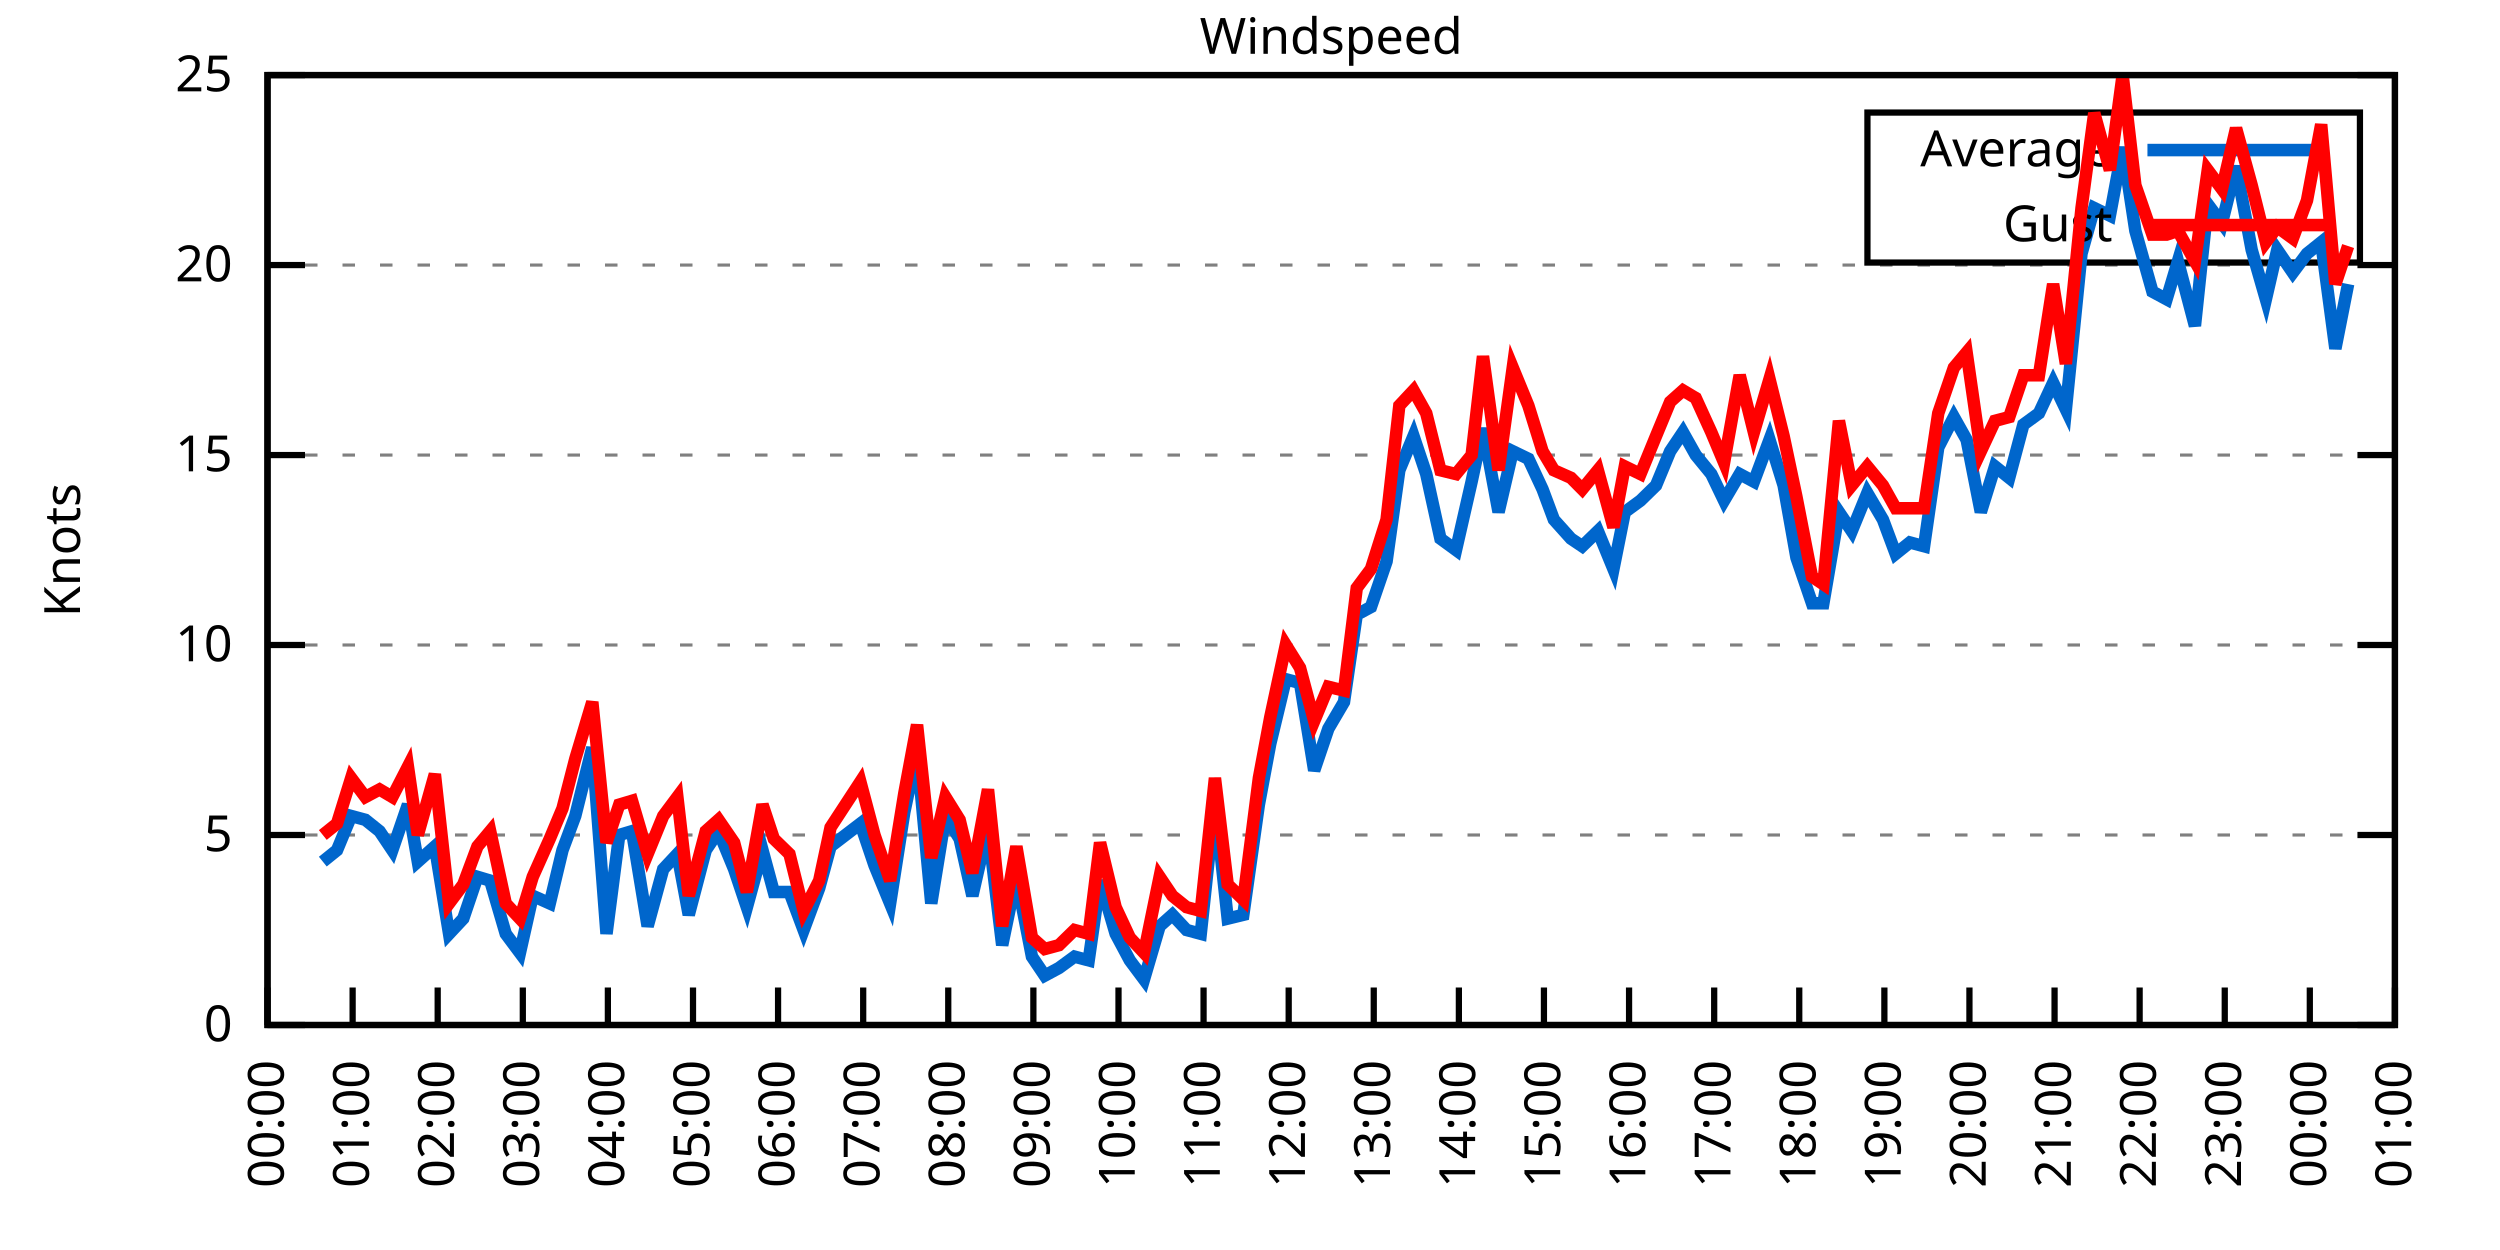
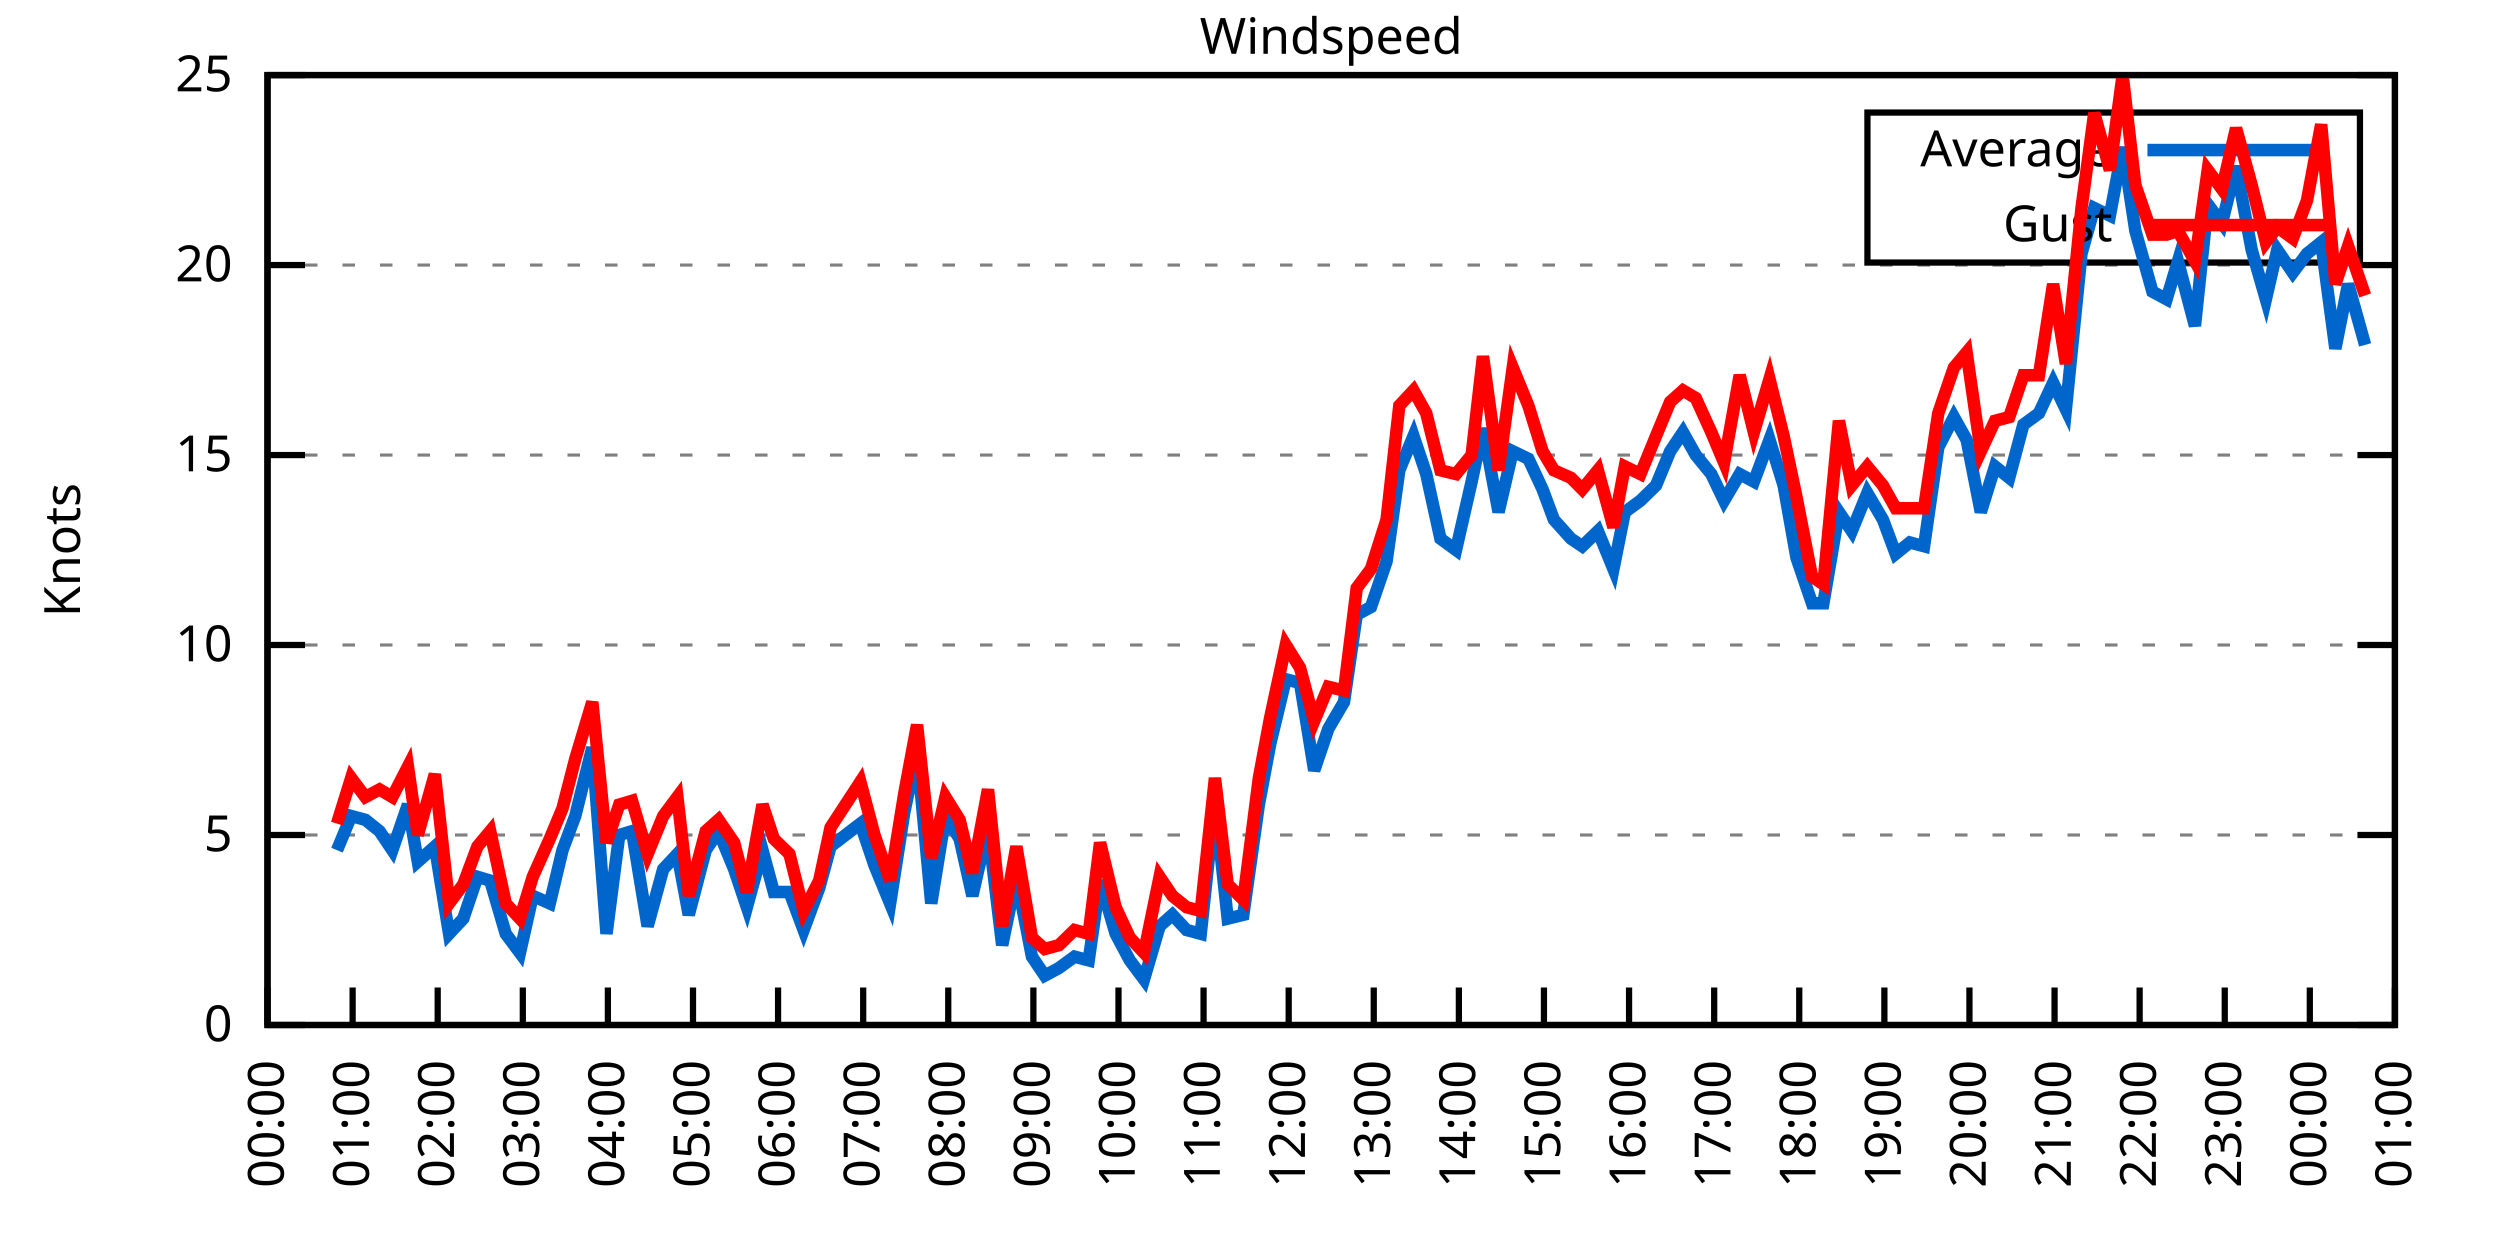
<svg xmlns="http://www.w3.org/2000/svg" xmlns:xlink="http://www.w3.org/1999/xlink" width="400" height="200" viewBox="0 0 400 200">
  <g id="gnuplot_canvas">
    <rect x="0" y="0" width="400" height="200" fill="none" />
    <defs>
      <circle id="gpDot" r="0.5" stroke-width="0.5" stroke="currentColor" />
      <path id="gpPt0" stroke-width="0.333" stroke="currentColor" d="M-1,0 h2 M0,-1 v2" />
      <path id="gpPt1" stroke-width="0.333" stroke="currentColor" d="M-1,-1 L1,1 M1,-1 L-1,1" />
      <path id="gpPt2" stroke-width="0.333" stroke="currentColor" d="M-1,0 L1,0 M0,-1 L0,1 M-1,-1 L1,1 M-1,1 L1,-1" />
      <rect id="gpPt3" stroke-width="0.333" stroke="currentColor" x="-1" y="-1" width="2" height="2" />
      <rect id="gpPt4" stroke-width="0.333" stroke="currentColor" fill="currentColor" x="-1" y="-1" width="2" height="2" />
      <circle id="gpPt5" stroke-width="0.333" stroke="currentColor" cx="0" cy="0" r="1" />
      <use xlink:href="#gpPt5" id="gpPt6" fill="currentColor" stroke="none" />
      <path id="gpPt7" stroke-width="0.333" stroke="currentColor" d="M0,-1.33 L-1.33,0.67 L1.33,0.67 z" />
      <use xlink:href="#gpPt7" id="gpPt8" fill="currentColor" stroke="none" />
      <use xlink:href="#gpPt7" id="gpPt9" stroke="currentColor" transform="rotate(180)" />
      <use xlink:href="#gpPt9" id="gpPt10" fill="currentColor" stroke="none" />
      <use xlink:href="#gpPt3" id="gpPt11" stroke="currentColor" transform="rotate(45)" />
      <use xlink:href="#gpPt11" id="gpPt12" fill="currentColor" stroke="none" />
      <path id="gpPt13" stroke-width="0.333" stroke="currentColor" d="M0,1.330 L1.265,0.411 L0.782,-1.067 L-0.782,-1.076 L-1.265,0.411 z" />
      <use xlink:href="#gpPt13" id="gpPt14" fill="currentColor" stroke="none" />
      <filter id="textbox" filterUnits="objectBoundingBox" x="0" y="0" height="1" width="1">
        <feFlood flood-color="white" flood-opacity="1" result="bgnd" />
        <feComposite in="SourceGraphic" in2="bgnd" operator="atop" />
      </filter>
      <filter id="greybox" filterUnits="objectBoundingBox" x="0" y="0" height="1" width="1">
        <feFlood flood-color="lightgrey" flood-opacity="1" result="grey" />
        <feComposite in="SourceGraphic" in2="grey" operator="atop" />
      </filter>
    </defs>
    <g fill="none" color="white" stroke="currentColor" stroke-width="1.00" stroke-linecap="butt" stroke-linejoin="miter">
</g>
    <g fill="none" color="black" stroke="currentColor" stroke-width="1.00" stroke-linecap="butt" stroke-linejoin="miter">
      <g stroke="none" shape-rendering="crispEdges">
        <polygon fill="rgb(255, 255, 255)" points="42.80,164.00 383.18,164.00 383.18,12.02 42.80,12.02 " />
      </g>
    </g>
    <g fill="none" color="black" stroke="currentColor" stroke-width="1.00" stroke-linecap="butt" stroke-linejoin="miter">
</g>
    <g fill="none" color="black" stroke="black" stroke-width="0.50" stroke-linecap="butt" stroke-linejoin="miter">
</g>
    <g fill="none" color="gray" stroke="currentColor" stroke-width="0.50" stroke-linecap="butt" stroke-linejoin="miter">
      <path stroke="gray" stroke-dasharray="2,4" class="gridline" d="M42.80,164.00 L383.19,164.00  " />
    </g>
    <g fill="none" color="gray" stroke="gray" stroke-width="1.00" stroke-linecap="butt" stroke-linejoin="miter">
</g>
    <g fill="none" color="black" stroke="currentColor" stroke-width="1.00" stroke-linecap="butt" stroke-linejoin="miter">
      <path stroke="black" d="M42.80,164.00 L48.80,164.00 M383.19,164.00 L377.19,164.00  " />
      <g transform="translate(37.20,166.60)" stroke="none" fill="black" font-family="Sans" font-size="8.00" text-anchor="end">
        <text>
          <tspan font-family="Sans"> 0</tspan>
        </text>
      </g>
    </g>
    <g fill="none" color="black" stroke="currentColor" stroke-width="1.00" stroke-linecap="butt" stroke-linejoin="miter">
</g>
    <g fill="none" color="black" stroke="black" stroke-width="0.50" stroke-linecap="butt" stroke-linejoin="miter">
</g>
    <g fill="none" color="gray" stroke="currentColor" stroke-width="0.50" stroke-linecap="butt" stroke-linejoin="miter">
      <path stroke="gray" stroke-dasharray="2,4" class="gridline" d="M42.80,133.60 L383.19,133.60  " />
    </g>
    <g fill="none" color="gray" stroke="gray" stroke-width="1.00" stroke-linecap="butt" stroke-linejoin="miter">
</g>
    <g fill="none" color="black" stroke="currentColor" stroke-width="1.00" stroke-linecap="butt" stroke-linejoin="miter">
      <path stroke="black" d="M42.80,133.60 L48.80,133.60 M383.19,133.60 L377.19,133.60  " />
      <g transform="translate(37.20,136.20)" stroke="none" fill="black" font-family="Sans" font-size="8.00" text-anchor="end">
        <text>
          <tspan font-family="Sans"> 5</tspan>
        </text>
      </g>
    </g>
    <g fill="none" color="black" stroke="currentColor" stroke-width="1.00" stroke-linecap="butt" stroke-linejoin="miter">
</g>
    <g fill="none" color="black" stroke="black" stroke-width="0.50" stroke-linecap="butt" stroke-linejoin="miter">
</g>
    <g fill="none" color="gray" stroke="currentColor" stroke-width="0.50" stroke-linecap="butt" stroke-linejoin="miter">
      <path stroke="gray" stroke-dasharray="2,4" class="gridline" d="M42.80,103.20 L383.19,103.20  " />
    </g>
    <g fill="none" color="gray" stroke="gray" stroke-width="1.00" stroke-linecap="butt" stroke-linejoin="miter">
</g>
    <g fill="none" color="black" stroke="currentColor" stroke-width="1.00" stroke-linecap="butt" stroke-linejoin="miter">
      <path stroke="black" d="M42.80,103.20 L48.80,103.20 M383.19,103.20 L377.19,103.20  " />
      <g transform="translate(37.20,105.80)" stroke="none" fill="black" font-family="Sans" font-size="8.00" text-anchor="end">
        <text>
          <tspan font-family="Sans"> 10</tspan>
        </text>
      </g>
    </g>
    <g fill="none" color="black" stroke="currentColor" stroke-width="1.00" stroke-linecap="butt" stroke-linejoin="miter">
</g>
    <g fill="none" color="black" stroke="black" stroke-width="0.50" stroke-linecap="butt" stroke-linejoin="miter">
</g>
    <g fill="none" color="gray" stroke="currentColor" stroke-width="0.50" stroke-linecap="butt" stroke-linejoin="miter">
      <path stroke="gray" stroke-dasharray="2,4" class="gridline" d="M42.80,72.81 L383.19,72.81  " />
    </g>
    <g fill="none" color="gray" stroke="gray" stroke-width="1.00" stroke-linecap="butt" stroke-linejoin="miter">
</g>
    <g fill="none" color="black" stroke="currentColor" stroke-width="1.00" stroke-linecap="butt" stroke-linejoin="miter">
      <path stroke="black" d="M42.80,72.81 L48.80,72.81 M383.19,72.81 L377.19,72.81  " />
      <g transform="translate(37.20,75.41)" stroke="none" fill="black" font-family="Sans" font-size="8.00" text-anchor="end">
        <text>
          <tspan font-family="Sans"> 15</tspan>
        </text>
      </g>
    </g>
    <g fill="none" color="black" stroke="currentColor" stroke-width="1.00" stroke-linecap="butt" stroke-linejoin="miter">
</g>
    <g fill="none" color="black" stroke="black" stroke-width="0.50" stroke-linecap="butt" stroke-linejoin="miter">
</g>
    <g fill="none" color="gray" stroke="currentColor" stroke-width="0.50" stroke-linecap="butt" stroke-linejoin="miter">
      <path stroke="gray" stroke-dasharray="2,4" class="gridline" d="M42.80,42.41 L383.19,42.41  " />
    </g>
    <g fill="none" color="gray" stroke="gray" stroke-width="1.00" stroke-linecap="butt" stroke-linejoin="miter">
</g>
    <g fill="none" color="black" stroke="currentColor" stroke-width="1.00" stroke-linecap="butt" stroke-linejoin="miter">
      <path stroke="black" d="M42.80,42.41 L48.80,42.41 M383.19,42.41 L377.19,42.41  " />
      <g transform="translate(37.20,45.01)" stroke="none" fill="black" font-family="Sans" font-size="8.00" text-anchor="end">
        <text>
          <tspan font-family="Sans"> 20</tspan>
        </text>
      </g>
    </g>
    <g fill="none" color="black" stroke="currentColor" stroke-width="1.00" stroke-linecap="butt" stroke-linejoin="miter">
</g>
    <g fill="none" color="black" stroke="black" stroke-width="0.50" stroke-linecap="butt" stroke-linejoin="miter">
</g>
    <g fill="none" color="gray" stroke="currentColor" stroke-width="0.50" stroke-linecap="butt" stroke-linejoin="miter">
      <path stroke="gray" stroke-dasharray="2,4" class="gridline" d="M42.80,12.01 L383.19,12.01  " />
    </g>
    <g fill="none" color="gray" stroke="gray" stroke-width="1.00" stroke-linecap="butt" stroke-linejoin="miter">
</g>
    <g fill="none" color="black" stroke="currentColor" stroke-width="1.00" stroke-linecap="butt" stroke-linejoin="miter">
      <path stroke="black" d="M42.80,12.01 L48.80,12.01 M383.19,12.01 L377.19,12.01  " />
      <g transform="translate(37.20,14.61)" stroke="none" fill="black" font-family="Sans" font-size="8.00" text-anchor="end">
        <text>
          <tspan font-family="Sans"> 25</tspan>
        </text>
      </g>
    </g>
    <g fill="none" color="black" stroke="currentColor" stroke-width="1.00" stroke-linecap="butt" stroke-linejoin="miter">
      <path stroke="black" d="M42.80,164.00 L42.80,158.00  " />
      <g transform="translate(45.40,169.60) rotate(270.00)" stroke="none" fill="black" font-family="Sans" font-size="8.00" text-anchor="end">
        <text>
          <tspan font-family="Sans">00:00</tspan>
        </text>
      </g>
    </g>
    <g fill="none" color="black" stroke="currentColor" stroke-width="1.00" stroke-linecap="butt" stroke-linejoin="miter">
      <path stroke="black" d="M56.42,164.00 L56.42,158.00  " />
      <g transform="translate(59.02,169.60) rotate(270.00)" stroke="none" fill="black" font-family="Sans" font-size="8.00" text-anchor="end">
        <text>
          <tspan font-family="Sans">01:00</tspan>
        </text>
      </g>
    </g>
    <g fill="none" color="black" stroke="currentColor" stroke-width="1.00" stroke-linecap="butt" stroke-linejoin="miter">
      <path stroke="black" d="M70.03,164.00 L70.03,158.00  " />
      <g transform="translate(72.63,169.60) rotate(270.00)" stroke="none" fill="black" font-family="Sans" font-size="8.00" text-anchor="end">
        <text>
          <tspan font-family="Sans">02:00</tspan>
        </text>
      </g>
    </g>
    <g fill="none" color="black" stroke="currentColor" stroke-width="1.00" stroke-linecap="butt" stroke-linejoin="miter">
      <path stroke="black" d="M83.65,164.00 L83.65,158.00  " />
      <g transform="translate(86.25,169.60) rotate(270.00)" stroke="none" fill="black" font-family="Sans" font-size="8.00" text-anchor="end">
        <text>
          <tspan font-family="Sans">03:00</tspan>
        </text>
      </g>
    </g>
    <g fill="none" color="black" stroke="currentColor" stroke-width="1.00" stroke-linecap="butt" stroke-linejoin="miter">
      <path stroke="black" d="M97.26,164.00 L97.26,158.00  " />
      <g transform="translate(99.86,169.60) rotate(270.00)" stroke="none" fill="black" font-family="Sans" font-size="8.00" text-anchor="end">
        <text>
          <tspan font-family="Sans">04:00</tspan>
        </text>
      </g>
    </g>
    <g fill="none" color="black" stroke="currentColor" stroke-width="1.00" stroke-linecap="butt" stroke-linejoin="miter">
      <path stroke="black" d="M110.88,164.00 L110.88,158.00  " />
      <g transform="translate(113.48,169.60) rotate(270.00)" stroke="none" fill="black" font-family="Sans" font-size="8.00" text-anchor="end">
        <text>
          <tspan font-family="Sans">05:00</tspan>
        </text>
      </g>
    </g>
    <g fill="none" color="black" stroke="currentColor" stroke-width="1.00" stroke-linecap="butt" stroke-linejoin="miter">
      <path stroke="black" d="M124.49,164.00 L124.49,158.00  " />
      <g transform="translate(127.09,169.60) rotate(270.00)" stroke="none" fill="black" font-family="Sans" font-size="8.00" text-anchor="end">
        <text>
          <tspan font-family="Sans">06:00</tspan>
        </text>
      </g>
    </g>
    <g fill="none" color="black" stroke="currentColor" stroke-width="1.00" stroke-linecap="butt" stroke-linejoin="miter">
      <path stroke="black" d="M138.11,164.00 L138.11,158.00  " />
      <g transform="translate(140.71,169.60) rotate(270.00)" stroke="none" fill="black" font-family="Sans" font-size="8.00" text-anchor="end">
        <text>
          <tspan font-family="Sans">07:00</tspan>
        </text>
      </g>
    </g>
    <g fill="none" color="black" stroke="currentColor" stroke-width="1.00" stroke-linecap="butt" stroke-linejoin="miter">
      <path stroke="black" d="M151.72,164.00 L151.72,158.00  " />
      <g transform="translate(154.32,169.60) rotate(270.00)" stroke="none" fill="black" font-family="Sans" font-size="8.00" text-anchor="end">
        <text>
          <tspan font-family="Sans">08:00</tspan>
        </text>
      </g>
    </g>
    <g fill="none" color="black" stroke="currentColor" stroke-width="1.00" stroke-linecap="butt" stroke-linejoin="miter">
      <path stroke="black" d="M165.34,164.00 L165.34,158.00  " />
      <g transform="translate(167.94,169.60) rotate(270.00)" stroke="none" fill="black" font-family="Sans" font-size="8.00" text-anchor="end">
        <text>
          <tspan font-family="Sans">09:00</tspan>
        </text>
      </g>
    </g>
    <g fill="none" color="black" stroke="currentColor" stroke-width="1.00" stroke-linecap="butt" stroke-linejoin="miter">
      <path stroke="black" d="M178.96,164.00 L178.96,158.00  " />
      <g transform="translate(181.56,169.60) rotate(270.00)" stroke="none" fill="black" font-family="Sans" font-size="8.00" text-anchor="end">
        <text>
          <tspan font-family="Sans">10:00</tspan>
        </text>
      </g>
    </g>
    <g fill="none" color="black" stroke="currentColor" stroke-width="1.00" stroke-linecap="butt" stroke-linejoin="miter">
      <path stroke="black" d="M192.57,164.00 L192.57,158.00  " />
      <g transform="translate(195.17,169.60) rotate(270.00)" stroke="none" fill="black" font-family="Sans" font-size="8.00" text-anchor="end">
        <text>
          <tspan font-family="Sans">11:00</tspan>
        </text>
      </g>
    </g>
    <g fill="none" color="black" stroke="currentColor" stroke-width="1.00" stroke-linecap="butt" stroke-linejoin="miter">
      <path stroke="black" d="M206.19,164.00 L206.19,158.00  " />
      <g transform="translate(208.79,169.60) rotate(270.00)" stroke="none" fill="black" font-family="Sans" font-size="8.00" text-anchor="end">
        <text>
          <tspan font-family="Sans">12:00</tspan>
        </text>
      </g>
    </g>
    <g fill="none" color="black" stroke="currentColor" stroke-width="1.00" stroke-linecap="butt" stroke-linejoin="miter">
      <path stroke="black" d="M219.80,164.00 L219.80,158.00  " />
      <g transform="translate(222.40,169.60) rotate(270.00)" stroke="none" fill="black" font-family="Sans" font-size="8.00" text-anchor="end">
        <text>
          <tspan font-family="Sans">13:00</tspan>
        </text>
      </g>
    </g>
    <g fill="none" color="black" stroke="currentColor" stroke-width="1.00" stroke-linecap="butt" stroke-linejoin="miter">
      <path stroke="black" d="M233.42,164.00 L233.42,158.00  " />
      <g transform="translate(236.02,169.60) rotate(270.00)" stroke="none" fill="black" font-family="Sans" font-size="8.00" text-anchor="end">
        <text>
          <tspan font-family="Sans">14:00</tspan>
        </text>
      </g>
    </g>
    <g fill="none" color="black" stroke="currentColor" stroke-width="1.00" stroke-linecap="butt" stroke-linejoin="miter">
      <path stroke="black" d="M247.03,164.00 L247.03,158.00  " />
      <g transform="translate(249.63,169.60) rotate(270.00)" stroke="none" fill="black" font-family="Sans" font-size="8.00" text-anchor="end">
        <text>
          <tspan font-family="Sans">15:00</tspan>
        </text>
      </g>
    </g>
    <g fill="none" color="black" stroke="currentColor" stroke-width="1.00" stroke-linecap="butt" stroke-linejoin="miter">
      <path stroke="black" d="M260.65,164.00 L260.65,158.00  " />
      <g transform="translate(263.25,169.60) rotate(270.00)" stroke="none" fill="black" font-family="Sans" font-size="8.00" text-anchor="end">
        <text>
          <tspan font-family="Sans">16:00</tspan>
        </text>
      </g>
    </g>
    <g fill="none" color="black" stroke="currentColor" stroke-width="1.00" stroke-linecap="butt" stroke-linejoin="miter">
      <path stroke="black" d="M274.27,164.00 L274.27,158.00  " />
      <g transform="translate(276.87,169.60) rotate(270.00)" stroke="none" fill="black" font-family="Sans" font-size="8.00" text-anchor="end">
        <text>
          <tspan font-family="Sans">17:00</tspan>
        </text>
      </g>
    </g>
    <g fill="none" color="black" stroke="currentColor" stroke-width="1.00" stroke-linecap="butt" stroke-linejoin="miter">
      <path stroke="black" d="M287.88,164.00 L287.88,158.00  " />
      <g transform="translate(290.48,169.60) rotate(270.00)" stroke="none" fill="black" font-family="Sans" font-size="8.00" text-anchor="end">
        <text>
          <tspan font-family="Sans">18:00</tspan>
        </text>
      </g>
    </g>
    <g fill="none" color="black" stroke="currentColor" stroke-width="1.00" stroke-linecap="butt" stroke-linejoin="miter">
      <path stroke="black" d="M301.50,164.00 L301.50,158.00  " />
      <g transform="translate(304.10,169.60) rotate(270.00)" stroke="none" fill="black" font-family="Sans" font-size="8.00" text-anchor="end">
        <text>
          <tspan font-family="Sans">19:00</tspan>
        </text>
      </g>
    </g>
    <g fill="none" color="black" stroke="currentColor" stroke-width="1.00" stroke-linecap="butt" stroke-linejoin="miter">
      <path stroke="black" d="M315.11,164.00 L315.11,158.00  " />
      <g transform="translate(317.71,169.60) rotate(270.00)" stroke="none" fill="black" font-family="Sans" font-size="8.00" text-anchor="end">
        <text>
          <tspan font-family="Sans">20:00</tspan>
        </text>
      </g>
    </g>
    <g fill="none" color="black" stroke="currentColor" stroke-width="1.00" stroke-linecap="butt" stroke-linejoin="miter">
      <path stroke="black" d="M328.73,164.00 L328.73,158.00  " />
      <g transform="translate(331.33,169.60) rotate(270.00)" stroke="none" fill="black" font-family="Sans" font-size="8.00" text-anchor="end">
        <text>
          <tspan font-family="Sans">21:00</tspan>
        </text>
      </g>
    </g>
    <g fill="none" color="black" stroke="currentColor" stroke-width="1.00" stroke-linecap="butt" stroke-linejoin="miter">
      <path stroke="black" d="M342.34,164.00 L342.34,158.00  " />
      <g transform="translate(344.94,169.60) rotate(270.00)" stroke="none" fill="black" font-family="Sans" font-size="8.00" text-anchor="end">
        <text>
          <tspan font-family="Sans">22:00</tspan>
        </text>
      </g>
    </g>
    <g fill="none" color="black" stroke="currentColor" stroke-width="1.00" stroke-linecap="butt" stroke-linejoin="miter">
      <path stroke="black" d="M355.96,164.00 L355.96,158.00  " />
      <g transform="translate(358.56,169.60) rotate(270.00)" stroke="none" fill="black" font-family="Sans" font-size="8.00" text-anchor="end">
        <text>
          <tspan font-family="Sans">23:00</tspan>
        </text>
      </g>
    </g>
    <g fill="none" color="black" stroke="currentColor" stroke-width="1.00" stroke-linecap="butt" stroke-linejoin="miter">
      <path stroke="black" d="M369.57,164.00 L369.57,158.00  " />
      <g transform="translate(372.17,169.60) rotate(270.00)" stroke="none" fill="black" font-family="Sans" font-size="8.00" text-anchor="end">
        <text>
          <tspan font-family="Sans">00:00</tspan>
        </text>
      </g>
    </g>
    <g fill="none" color="black" stroke="currentColor" stroke-width="1.00" stroke-linecap="butt" stroke-linejoin="miter">
      <path stroke="black" d="M383.19,164.00 L383.19,158.00  " />
      <g transform="translate(385.79,169.60) rotate(270.00)" stroke="none" fill="black" font-family="Sans" font-size="8.00" text-anchor="end">
        <text>
          <tspan font-family="Sans">01:00</tspan>
        </text>
      </g>
    </g>
    <g fill="none" color="black" stroke="currentColor" stroke-width="1.00" stroke-linecap="butt" stroke-linejoin="miter">
</g>
    <g fill="none" color="black" stroke="currentColor" stroke-width="1.00" stroke-linecap="butt" stroke-linejoin="miter">
      <path stroke="black" d="M42.80,12.01 L42.80,164.00 L383.19,164.00 L383.19,12.01 L42.80,12.01 Z  " />
    </g>
    <g fill="none" color="black" stroke="currentColor" stroke-width="1.00" stroke-linecap="butt" stroke-linejoin="miter">
</g>
    <g fill="none" color="black" stroke="currentColor" stroke-width="1.00" stroke-linecap="butt" stroke-linejoin="miter">
      <path stroke="black" d="M298.79,42.01 L298.79,18.01 L377.59,18.01 L377.59,42.01 L298.79,42.01 Z  " />
    </g>
    <g id="Windspeed_plot_1">
      <g fill="none" color="white" stroke="black" stroke-width="2.00" stroke-linecap="butt" stroke-linejoin="miter">
</g>
      <g fill="none" color="black" stroke="currentColor" stroke-width="2.00" stroke-linecap="butt" stroke-linejoin="miter">
        <g transform="translate(337.99,26.61)" stroke="none" fill="black" font-family="Sans" font-size="8.00" text-anchor="end">
          <text>
            <tspan font-family="Sans">Average</tspan>
          </text>
        </g>
      </g>
      <g fill="none" color="black" stroke="currentColor" stroke-width="2.00" stroke-linecap="butt" stroke-linejoin="miter">
-         <path stroke="rgb(  0, 102, 204)" d="M343.59,24.01 L371.99,24.01 M51.65,137.86 L53.92,136.03 L56.19,130.56 L58.46,131.17 L60.73,132.99 L62.77,136.03   L65.27,128.74 L66.85,137.86 L69.58,135.43 L71.85,149.41 L74.12,146.98 L76.39,140.29 L78.43,140.90 L80.92,149.41   L83.19,152.45 L85.24,143.33 L87.96,144.55 L90.00,136.03 L92.04,130.56 L94.77,119.62 L97.04,149.41 L99.08,133.60   L101.12,132.99 L103.62,148.19 L106.11,139.07 L108.38,136.64 L110.20,146.37 L112.92,136.03 L114.96,132.99 L117.46,139.07   L119.50,145.15 L122.00,136.03 L123.81,142.72 L126.31,142.72 L128.58,148.80 L131.07,142.11 L132.89,135.43 L137.66,131.78   L139.92,138.47 L142.42,144.55 L144.69,129.95 L146.73,120.23 L149.00,144.55 L151.27,130.56 L153.54,134.21 L155.58,143.33   L158.08,132.39 L160.35,151.23 L162.62,140.29 L165.11,153.06 L167.16,156.10 L169.43,154.88 L171.92,153.06 L174.19,153.66   L176.01,140.90 L178.50,149.41 L180.77,153.66 L183.04,156.70 L185.54,148.19 L187.58,146.37 L189.85,148.80 L192.12,149.41   L194.39,128.13 L196.43,146.98 L198.93,146.37 L201.42,128.74 L203.24,119.01 L205.73,108.68 L208.00,109.28 L210.27,123.27   L212.54,116.58 L215.04,112.32 L217.08,98.34 L219.35,97.12 L221.85,89.83 L223.89,75.24 L226.16,69.77 L228.20,75.85   L230.47,86.18 L232.96,88.00 L235.46,77.06 L237.28,68.55 L239.77,81.93 L242.04,72.20 L244.54,73.41 L246.81,78.28   L248.62,83.14 L251.35,86.18 L253.16,87.40 L255.66,84.97 L258.15,91.04 L259.97,81.93 L262.47,80.10 L264.96,77.67   L267.23,72.20 L269.27,69.16 L271.32,72.81 L273.81,75.85 L275.85,80.10 L278.35,75.85 L280.62,77.06 L283.12,70.37   L285.38,77.67 L287.43,89.22 L289.92,96.52 L291.74,96.52 L294.23,81.93 L296.28,84.97 L298.77,78.89 L301.27,83.14   L303.31,88.61 L305.58,86.79 L307.85,87.40 L310.12,71.59 L312.62,66.73 L314.66,70.37 L316.93,81.93 L319.20,74.63   L321.47,76.45 L323.74,67.94 L326.23,66.12 L328.50,61.25 L330.54,65.51 L333.04,40.58 L335.08,33.29 L337.58,34.50   L339.62,23.56 L341.66,36.94 L344.39,46.66 L346.65,47.88 L348.47,41.80 L351.19,52.14 L353.24,32.68 L355.50,35.72   L357.77,26.60 L360.27,39.98 L362.54,47.88 L364.36,39.98 L366.85,43.62 L369.12,40.58 L371.39,38.76 L373.66,55.78   L375.70,45.45  " />
+         <path stroke="rgb(  0, 102, 204)" d="M343.59,24.01 L371.99,24.01 M53.92,136.03 L56.19,130.56 L58.46,131.17 L60.73,132.99 L62.77,136.03 L65.27,128.74   L66.85,137.86 L69.58,135.43 L71.85,149.41 L74.12,146.98 L76.39,140.29 L78.43,140.90 L80.92,149.41 L83.19,152.45   L85.24,143.33 L87.96,144.55 L90.00,136.03 L92.04,130.56 L94.77,119.62 L97.04,149.41 L99.08,133.60 L101.12,132.99   L103.62,148.19 L106.11,139.07 L108.38,136.64 L110.20,146.37 L112.92,136.03 L114.96,132.99 L117.46,139.07 L119.50,145.15   L122.00,136.03 L123.81,142.72 L126.31,142.72 L128.58,148.80 L131.07,142.11 L132.89,135.43 L137.66,131.78 L139.92,138.47   L142.42,144.55 L144.69,129.95 L146.73,120.23 L149.00,144.55 L151.27,130.56 L153.54,134.21 L155.58,143.33 L158.08,132.39   L160.35,151.23 L162.62,140.29 L165.11,153.06 L167.16,156.10 L169.43,154.88 L171.92,153.06 L174.19,153.66 L176.01,140.90   L178.50,149.41 L180.77,153.66 L183.04,156.70 L185.54,148.19 L187.58,146.37 L189.85,148.80 L192.12,149.41 L194.39,128.13   L196.43,146.98 L198.93,146.37 L201.42,128.74 L203.24,119.01 L205.73,108.68 L208.00,109.28 L210.27,123.27 L212.54,116.58   L215.04,112.32 L217.08,98.34 L219.35,97.12 L221.85,89.83 L223.89,75.24 L226.16,69.77 L228.20,75.85 L230.47,86.18   L232.96,88.00 L235.46,77.06 L237.28,68.55 L239.77,81.93 L242.04,72.20 L244.54,73.41 L246.81,78.28 L248.62,83.14   L251.35,86.18 L253.16,87.40 L255.66,84.97 L258.15,91.04 L259.97,81.93 L262.47,80.10 L264.96,77.67 L267.23,72.20   L269.27,69.16 L271.32,72.81 L273.81,75.85 L275.85,80.10 L278.35,75.85 L280.62,77.06 L283.12,70.37 L285.38,77.67   L287.43,89.22 L289.92,96.52 L291.74,96.52 L294.23,81.93 L296.28,84.97 L298.77,78.89 L301.27,83.14 L303.31,88.61   L305.58,86.79 L307.85,87.40 L310.12,71.59 L312.62,66.73 L314.66,70.37 L316.93,81.93 L319.20,74.63 L321.47,76.45   L323.74,67.94 L326.23,66.12 L328.50,61.25 L330.54,65.51 L333.04,40.58 L335.08,33.29 L337.58,34.50 L339.62,23.56   L341.66,36.94 L344.39,46.66 L346.65,47.88 L348.47,41.80 L351.19,52.14 L353.24,32.68 L355.50,35.72 L357.77,26.60   L360.27,39.98 L362.54,47.88 L364.36,39.98 L366.85,43.62 L369.12,40.58 L371.39,38.76 L373.66,55.78 L375.70,45.45   L378.42,55.18  " />
      </g>
    </g>
    <g id="Windspeed_plot_2">
      <g fill="none" color="black" stroke="currentColor" stroke-width="2.00" stroke-linecap="butt" stroke-linejoin="miter">
        <g transform="translate(337.99,38.61)" stroke="none" fill="black" font-family="Sans" font-size="8.00" text-anchor="end">
          <text>
            <tspan font-family="Sans">Gust</tspan>
          </text>
        </g>
      </g>
      <g fill="none" color="black" stroke="currentColor" stroke-width="2.00" stroke-linecap="butt" stroke-linejoin="miter">
-         <path stroke="rgb(255,   0,   0)" d="M343.59,36.01 L371.99,36.01 M51.65,133.60 L53.92,131.78 L56.19,124.48 L58.46,127.52 L60.73,126.31 L62.77,127.52   L65.27,122.66 L66.85,133.60 L69.58,123.87 L71.85,144.55 L74.12,141.51 L76.39,135.43 L78.43,132.99 L80.92,144.55   L83.19,146.98 L85.24,140.29 L87.96,134.21 L90.00,129.35 L92.04,121.44 L94.77,112.32 L97.04,134.82 L99.08,128.74   L101.12,128.13 L103.62,136.64 L106.11,130.56 L108.38,127.52 L110.20,143.33 L112.92,132.99 L114.96,131.17 L117.46,134.82   L119.50,142.72 L122.00,128.74 L123.81,134.21 L126.31,136.64 L128.58,145.76 L131.07,140.90 L132.89,132.39 L137.66,125.09   L139.92,133.60 L142.42,140.90 L144.69,126.91 L146.73,115.97 L149.00,137.25 L151.27,127.52 L153.54,131.17 L155.58,139.68   L158.08,126.31 L160.35,148.19 L162.62,135.43 L165.11,150.02 L167.16,151.84 L169.43,151.23 L171.92,148.80 L174.19,149.41   L176.01,134.82 L178.50,145.15 L180.77,150.02 L183.04,152.45 L185.54,140.29 L187.58,143.33 L189.85,145.15 L192.12,145.76   L194.39,124.48 L196.43,141.51 L198.93,143.94 L201.42,124.48 L203.24,114.76 L205.73,103.20 L208.00,106.85 L210.27,115.36   L212.54,109.89 L215.04,110.50 L217.08,94.08 L219.35,91.04 L221.85,83.14 L223.89,64.90 L226.16,62.47 L228.20,66.12   L230.47,75.24 L232.96,75.85 L235.46,72.81 L237.28,57.00 L239.77,75.24 L242.04,58.82 L244.54,64.90 L246.81,72.20   L248.62,75.24 L251.35,76.45 L253.16,78.28 L255.66,75.24 L258.15,84.36 L259.97,74.63 L262.47,75.85 L264.96,69.77   L267.23,64.29 L269.27,62.47 L271.32,63.69 L273.81,69.16 L275.85,74.02 L278.35,60.04 L280.62,69.16 L283.12,60.65   L285.38,69.77 L287.43,79.49 L289.92,92.26 L291.74,93.48 L294.23,67.33 L296.28,77.67 L298.77,74.63 L301.27,77.67   L303.31,81.32 L305.58,81.32 L307.85,81.32 L310.12,66.12 L312.62,58.82 L314.66,56.39 L316.93,72.20 L319.20,67.33   L321.47,66.73 L323.74,60.04 L326.23,60.04 L328.50,45.45 L330.54,58.21 L333.04,33.29 L335.08,18.09 L337.58,27.21   L339.62,12.01 L341.66,29.64 L344.39,37.54 L346.65,37.54 L348.47,36.94 L351.19,41.80 L353.24,27.21 L355.50,30.25   L357.77,20.52 L360.27,29.64 L362.54,38.76 L364.36,36.33 L366.85,38.15 L369.12,32.07 L371.39,19.91 L373.66,45.45   L375.70,39.37  " />
+         <path stroke="rgb(255,   0,   0)" d="M343.59,36.01 L371.99,36.01 M53.92,131.78 L56.19,124.48 L58.46,127.52 L60.73,126.31 L62.77,127.52 L65.27,122.66   L66.85,133.60 L69.58,123.87 L71.85,144.55 L74.12,141.51 L76.39,135.43 L78.43,132.99 L80.92,144.55 L83.19,146.98   L85.24,140.29 L87.96,134.21 L90.00,129.35 L92.04,121.44 L94.77,112.32 L97.04,134.82 L99.08,128.74 L101.12,128.13   L103.62,136.64 L106.11,130.56 L108.38,127.52 L110.20,143.33 L112.92,132.99 L114.96,131.17 L117.46,134.82 L119.50,142.72   L122.00,128.74 L123.81,134.21 L126.31,136.64 L128.58,145.76 L131.07,140.90 L132.89,132.39 L137.66,125.09 L139.92,133.60   L142.42,140.90 L144.69,126.91 L146.73,115.97 L149.00,137.25 L151.27,127.52 L153.54,131.17 L155.58,139.68 L158.08,126.31   L160.35,148.19 L162.62,135.43 L165.11,150.02 L167.16,151.84 L169.43,151.23 L171.92,148.80 L174.19,149.41 L176.01,134.82   L178.50,145.15 L180.77,150.02 L183.04,152.45 L185.54,140.29 L187.58,143.33 L189.85,145.15 L192.12,145.76 L194.39,124.48   L196.43,141.51 L198.93,143.94 L201.42,124.48 L203.24,114.76 L205.73,103.20 L208.00,106.85 L210.27,115.36 L212.54,109.89   L215.04,110.50 L217.08,94.08 L219.35,91.04 L221.85,83.14 L223.89,64.90 L226.16,62.47 L228.20,66.12 L230.47,75.24   L232.96,75.85 L235.46,72.81 L237.28,57.00 L239.77,75.24 L242.04,58.82 L244.54,64.90 L246.81,72.20 L248.62,75.24   L251.35,76.45 L253.16,78.28 L255.66,75.24 L258.15,84.36 L259.97,74.63 L262.47,75.85 L264.96,69.77 L267.23,64.29   L269.27,62.47 L271.32,63.69 L273.81,69.16 L275.85,74.02 L278.35,60.04 L280.62,69.16 L283.12,60.65 L285.38,69.77   L287.43,79.49 L289.92,92.26 L291.74,93.48 L294.23,67.33 L296.28,77.67 L298.77,74.63 L301.27,77.67 L303.31,81.32   L305.58,81.32 L307.85,81.32 L310.12,66.12 L312.62,58.82 L314.66,56.39 L316.93,72.20 L319.20,67.33 L321.47,66.73   L323.74,60.04 L326.23,60.04 L328.50,45.45 L330.54,58.21 L333.04,33.29 L335.08,18.09 L337.58,27.21 L339.62,12.01   L341.66,29.64 L344.39,37.54 L346.65,37.54 L348.47,36.94 L351.19,41.80 L353.24,27.21 L355.50,30.25 L357.77,20.52   L360.27,29.64 L362.54,38.76 L364.36,36.33 L366.85,38.15 L369.12,32.07 L371.39,19.91 L373.66,45.45 L375.70,39.37   L378.42,47.27  " />
      </g>
    </g>
    <g fill="none" color="black" stroke="currentColor" stroke-width="2.00" stroke-linecap="butt" stroke-linejoin="miter">
</g>
    <g fill="none" color="black" stroke="black" stroke-width="1.00" stroke-linecap="butt" stroke-linejoin="miter">
</g>
    <g fill="none" color="black" stroke="currentColor" stroke-width="1.00" stroke-linecap="butt" stroke-linejoin="miter">
      <path stroke="black" d="M42.80,12.01 L42.80,164.00 L383.19,164.00 L383.19,12.01 L42.80,12.01 Z  " />
      <g transform="translate(12.80,88.01) rotate(270.00)" stroke="none" fill="black" font-family="Sans" font-size="8.00" text-anchor="middle">
        <text>
          <tspan font-family="Sans">Knots</tspan>
        </text>
      </g>
    </g>
    <g fill="none" color="black" stroke="currentColor" stroke-width="1.00" stroke-linecap="butt" stroke-linejoin="miter">
</g>
    <g fill="none" color="black" stroke="currentColor" stroke-width="1.00" stroke-linecap="butt" stroke-linejoin="miter">
      <g transform="translate(212.99,8.61)" stroke="none" fill="black" font-family="Sans" font-size="8.00" text-anchor="middle">
        <text>
          <tspan font-family="Sans">Windspeed</tspan>
        </text>
      </g>
    </g>
    <g fill="none" color="black" stroke="currentColor" stroke-width="1.00" stroke-linecap="butt" stroke-linejoin="miter">
</g>
  </g>
</svg>
